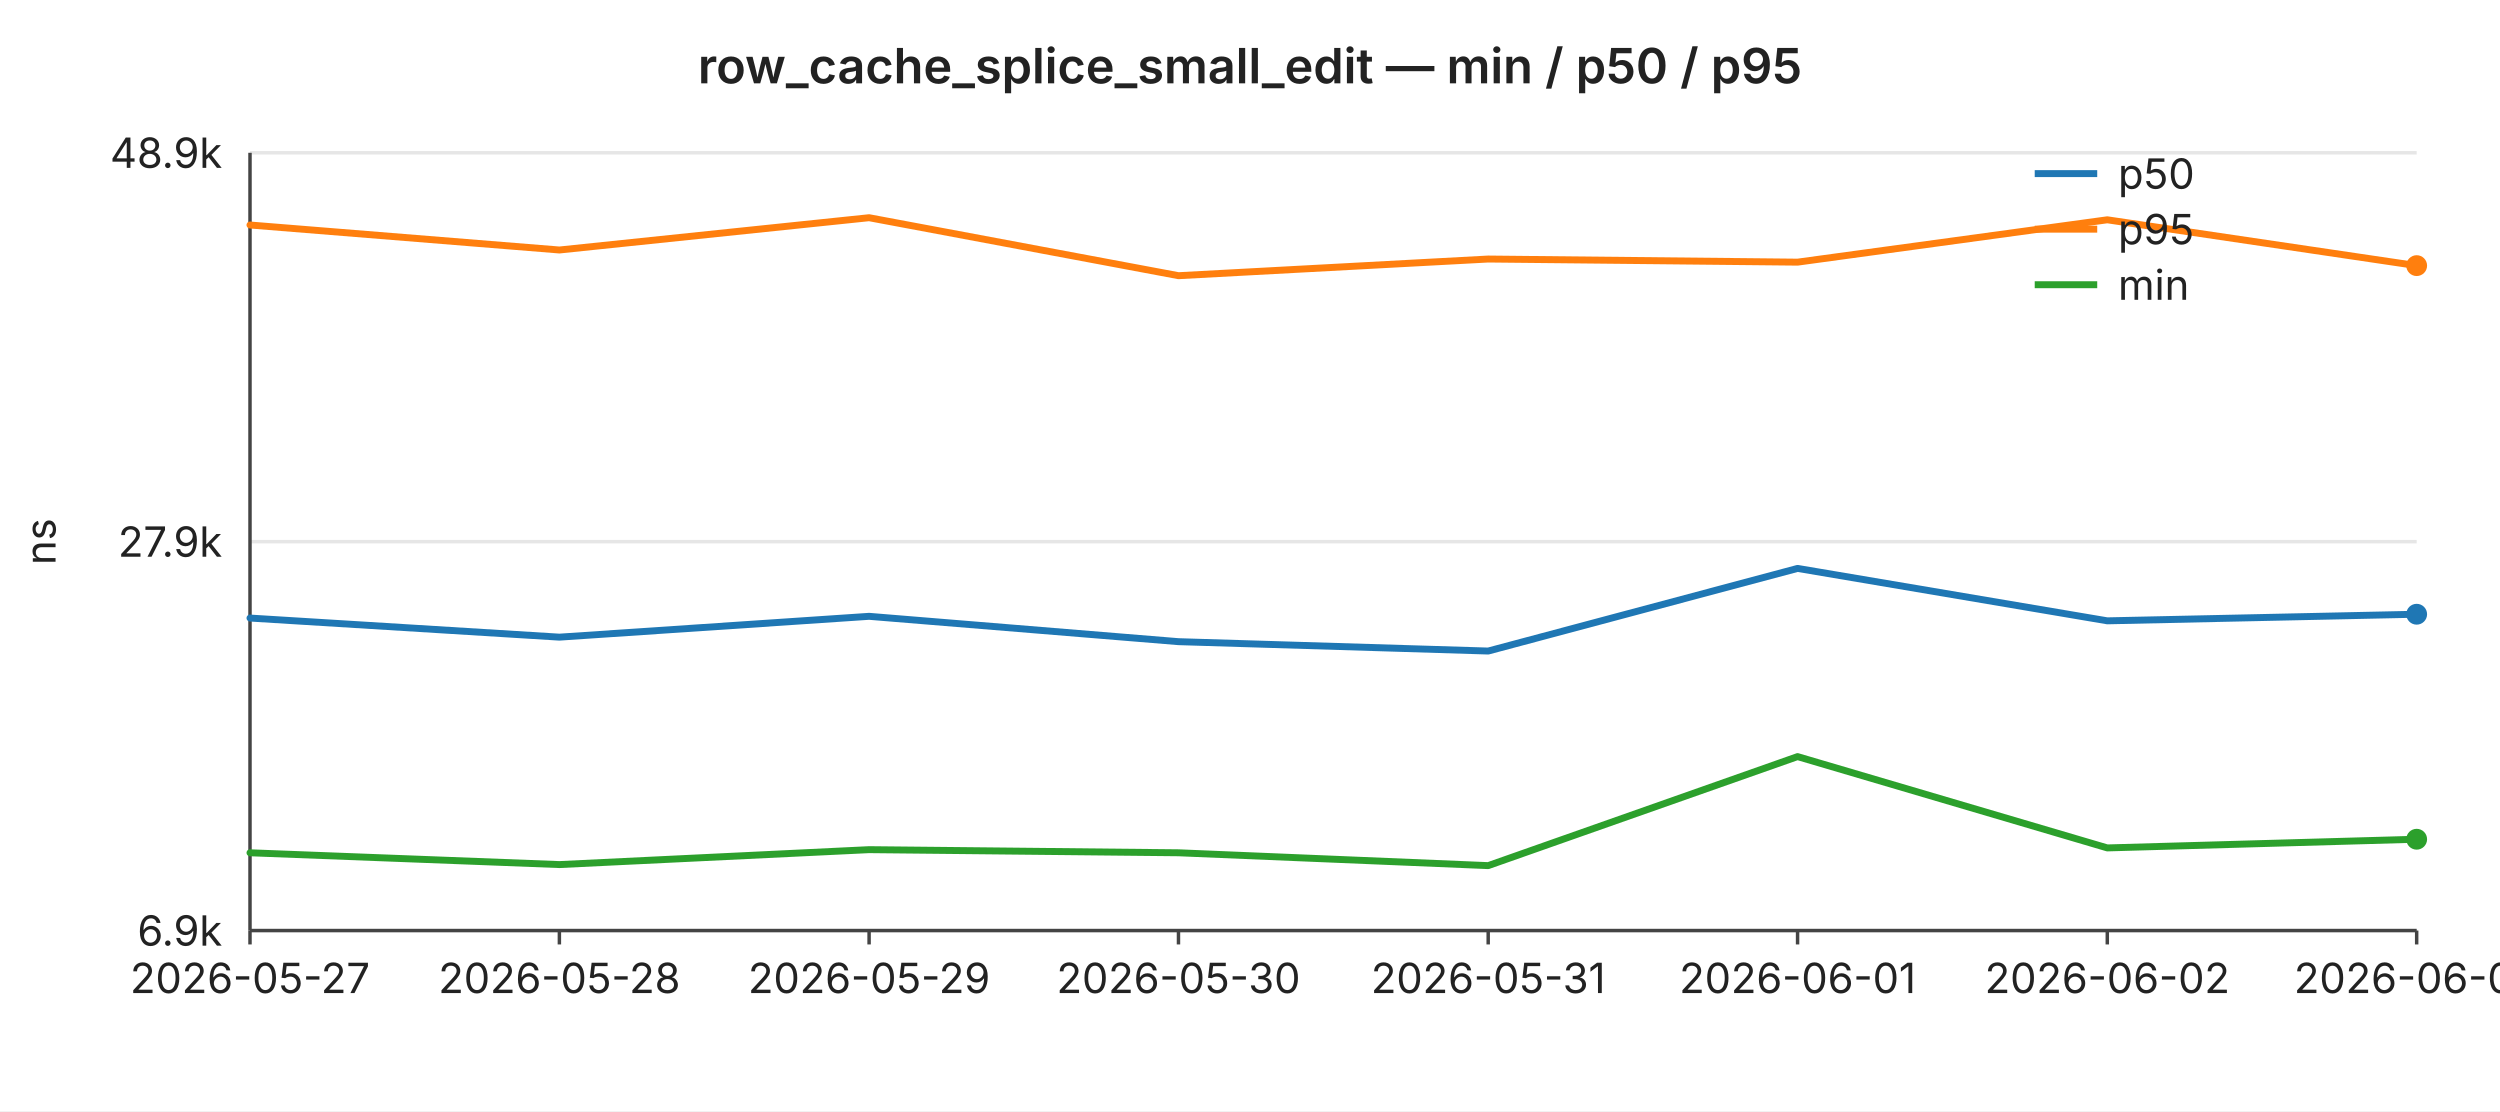
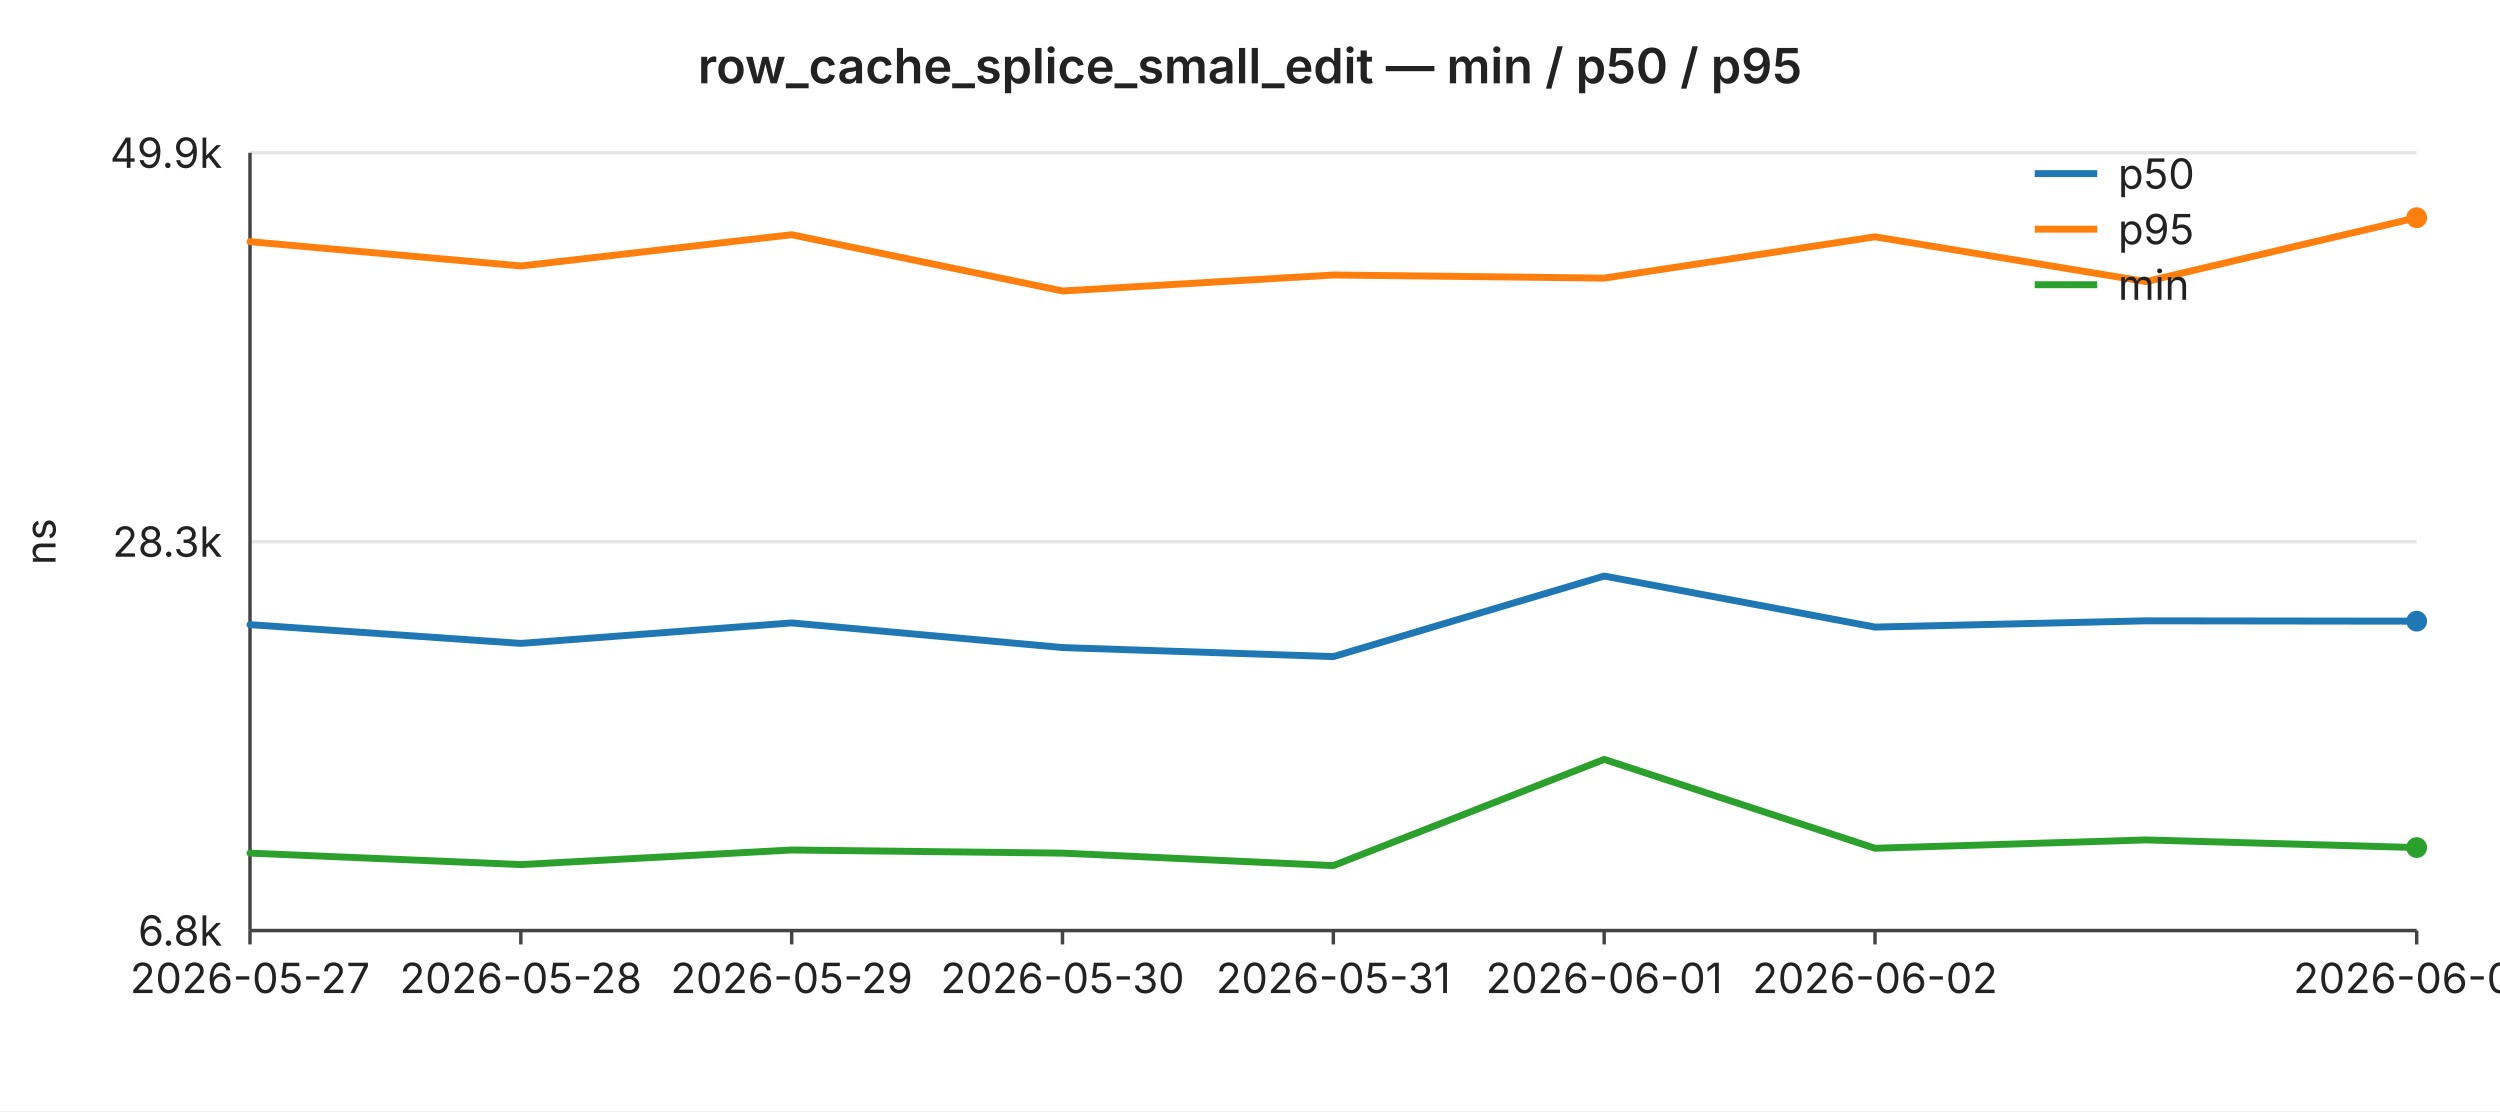
<svg xmlns="http://www.w3.org/2000/svg" width="720" height="320" viewBox="0 0 720 320" font-family="-apple-system,BlinkMacSystemFont,Segoe UI,sans-serif" font-size="12">
  <rect width="720" height="320" fill="#ffffff" />
  <text x="360" y="24" text-anchor="middle" font-size="14" font-weight="600" fill="#222">row_cache_splice_small_edit — min / p50 / p95</text>
  <line x1="72" y1="44.0" x2="696" y2="44.0" stroke="#e6e6e6" stroke-width="1" />
-   <text x="64" y="44.0" text-anchor="end" dominant-baseline="middle" fill="#222">48.9k</text>
+   <text x="64" y="44.0" text-anchor="end" dominant-baseline="middle" fill="#222">49.9k</text>
  <line x1="72" y1="156.0" x2="696" y2="156.0" stroke="#e6e6e6" stroke-width="1" />
-   <text x="64" y="156.0" text-anchor="end" dominant-baseline="middle" fill="#222">27.9k</text>
+   <text x="64" y="156.0" text-anchor="end" dominant-baseline="middle" fill="#222">28.3k</text>
  <line x1="72" y1="268.0" x2="696" y2="268.0" stroke="#e6e6e6" stroke-width="1" />
-   <text x="64" y="268.0" text-anchor="end" dominant-baseline="middle" fill="#222">6.9k</text>
+   <text x="64" y="268.0" text-anchor="end" dominant-baseline="middle" fill="#222">6.8k</text>
  <text x="16" y="156" text-anchor="middle" fill="#222" transform="rotate(-90 16 156)">ns</text>
  <line x1="72" y1="44" x2="72" y2="268" stroke="#444" stroke-width="1" />
  <line x1="72" y1="268" x2="696" y2="268" stroke="#444" stroke-width="1" />
  <line x1="72.0" y1="268" x2="72.0" y2="272" stroke="#444" stroke-width="1" />
  <text x="72.0" y="286" text-anchor="middle" fill="#222">2026-05-27</text>
-   <line x1="161.1" y1="268" x2="161.1" y2="272" stroke="#444" stroke-width="1" />
-   <text x="161.1" y="286" text-anchor="middle" fill="#222">2026-05-28</text>
-   <line x1="250.3" y1="268" x2="250.3" y2="272" stroke="#444" stroke-width="1" />
-   <text x="250.3" y="286" text-anchor="middle" fill="#222">2026-05-29</text>
-   <line x1="339.4" y1="268" x2="339.4" y2="272" stroke="#444" stroke-width="1" />
-   <text x="339.4" y="286" text-anchor="middle" fill="#222">2026-05-30</text>
-   <line x1="428.6" y1="268" x2="428.6" y2="272" stroke="#444" stroke-width="1" />
-   <text x="428.6" y="286" text-anchor="middle" fill="#222">2026-05-31</text>
-   <line x1="517.7" y1="268" x2="517.7" y2="272" stroke="#444" stroke-width="1" />
-   <text x="517.7" y="286" text-anchor="middle" fill="#222">2026-06-01</text>
-   <line x1="606.9" y1="268" x2="606.9" y2="272" stroke="#444" stroke-width="1" />
-   <text x="606.9" y="286" text-anchor="middle" fill="#222">2026-06-02</text>
+   <line x1="150.0" y1="268" x2="150.0" y2="272" stroke="#444" stroke-width="1" />
+   <text x="150.0" y="286" text-anchor="middle" fill="#222">2026-05-28</text>
+   <line x1="228.0" y1="268" x2="228.0" y2="272" stroke="#444" stroke-width="1" />
+   <text x="228.0" y="286" text-anchor="middle" fill="#222">2026-05-29</text>
+   <line x1="306.0" y1="268" x2="306.0" y2="272" stroke="#444" stroke-width="1" />
+   <text x="306.0" y="286" text-anchor="middle" fill="#222">2026-05-30</text>
+   <line x1="384.0" y1="268" x2="384.0" y2="272" stroke="#444" stroke-width="1" />
+   <text x="384.0" y="286" text-anchor="middle" fill="#222">2026-05-31</text>
+   <line x1="462.0" y1="268" x2="462.0" y2="272" stroke="#444" stroke-width="1" />
+   <text x="462.0" y="286" text-anchor="middle" fill="#222">2026-06-01</text>
+   <line x1="540.0" y1="268" x2="540.0" y2="272" stroke="#444" stroke-width="1" />
+   <text x="540.0" y="286" text-anchor="middle" fill="#222">2026-06-02</text>
  <line x1="696.0" y1="268" x2="696.0" y2="272" stroke="#444" stroke-width="1" />
-   <text x="696.0" y="286" text-anchor="middle" fill="#222">2026-06-03</text>
-   <polyline fill="none" stroke="#1f77b4" stroke-width="2" stroke-linejoin="round" stroke-linecap="round" points="72.0,178.0 161.1,183.5 250.3,177.5 339.4,184.8 428.6,187.5 517.7,163.7 606.9,178.8 696.0,176.9" />
-   <circle cx="696.0" cy="176.9" r="3" fill="#1f77b4" />
-   <polyline fill="none" stroke="#ff7f0e" stroke-width="2" stroke-linejoin="round" stroke-linecap="round" points="72.0,64.8 161.1,72.0 250.3,62.7 339.4,79.4 428.6,74.6 517.7,75.5 606.9,63.3 696.0,76.5" />
-   <circle cx="696.0" cy="76.5" r="3" fill="#ff7f0e" />
-   <polyline fill="none" stroke="#2ca02c" stroke-width="2" stroke-linejoin="round" stroke-linecap="round" points="72.0,245.6 161.1,249.0 250.3,244.7 339.4,245.6 428.6,249.3 517.7,217.9 606.9,244.2 696.0,241.7" />
-   <circle cx="696.0" cy="241.7" r="3" fill="#2ca02c" />
+   <text x="696.0" y="286" text-anchor="middle" fill="#222">2026-06-04</text>
+   <polyline fill="none" stroke="#1f77b4" stroke-width="2" stroke-linejoin="round" stroke-linecap="round" points="72.0,179.9 150.0,185.3 228.0,179.4 306.0,186.5 384.0,189.1 462.0,165.9 540.0,180.6 618.0,178.8 696.0,178.9" />
+   <circle cx="696.0" cy="178.9" r="3" fill="#1f77b4" />
+   <polyline fill="none" stroke="#ff7f0e" stroke-width="2" stroke-linejoin="round" stroke-linecap="round" points="72.0,69.6 150.0,76.6 228.0,67.6 306.0,83.8 384.0,79.2 462.0,80.1 540.0,68.2 618.0,81.1 696.0,62.7" />
+   <circle cx="696.0" cy="62.7" r="3" fill="#ff7f0e" />
+   <polyline fill="none" stroke="#2ca02c" stroke-width="2" stroke-linejoin="round" stroke-linecap="round" points="72.0,245.7 150.0,249.0 228.0,244.8 306.0,245.7 384.0,249.3 462.0,218.7 540.0,244.3 618.0,241.9 696.0,244.1" />
+   <circle cx="696.0" cy="244.1" r="3" fill="#2ca02c" />
  <line x1="586" y1="50" x2="604" y2="50" stroke="#1f77b4" stroke-width="2" />
  <text x="610" y="50" dominant-baseline="middle" fill="#222">p50</text>
  <line x1="586" y1="66" x2="604" y2="66" stroke="#ff7f0e" stroke-width="2" />
  <text x="610" y="66" dominant-baseline="middle" fill="#222">p95</text>
  <line x1="586" y1="82" x2="604" y2="82" stroke="#2ca02c" stroke-width="2" />
  <text x="610" y="82" dominant-baseline="middle" fill="#222">min</text>
</svg>
